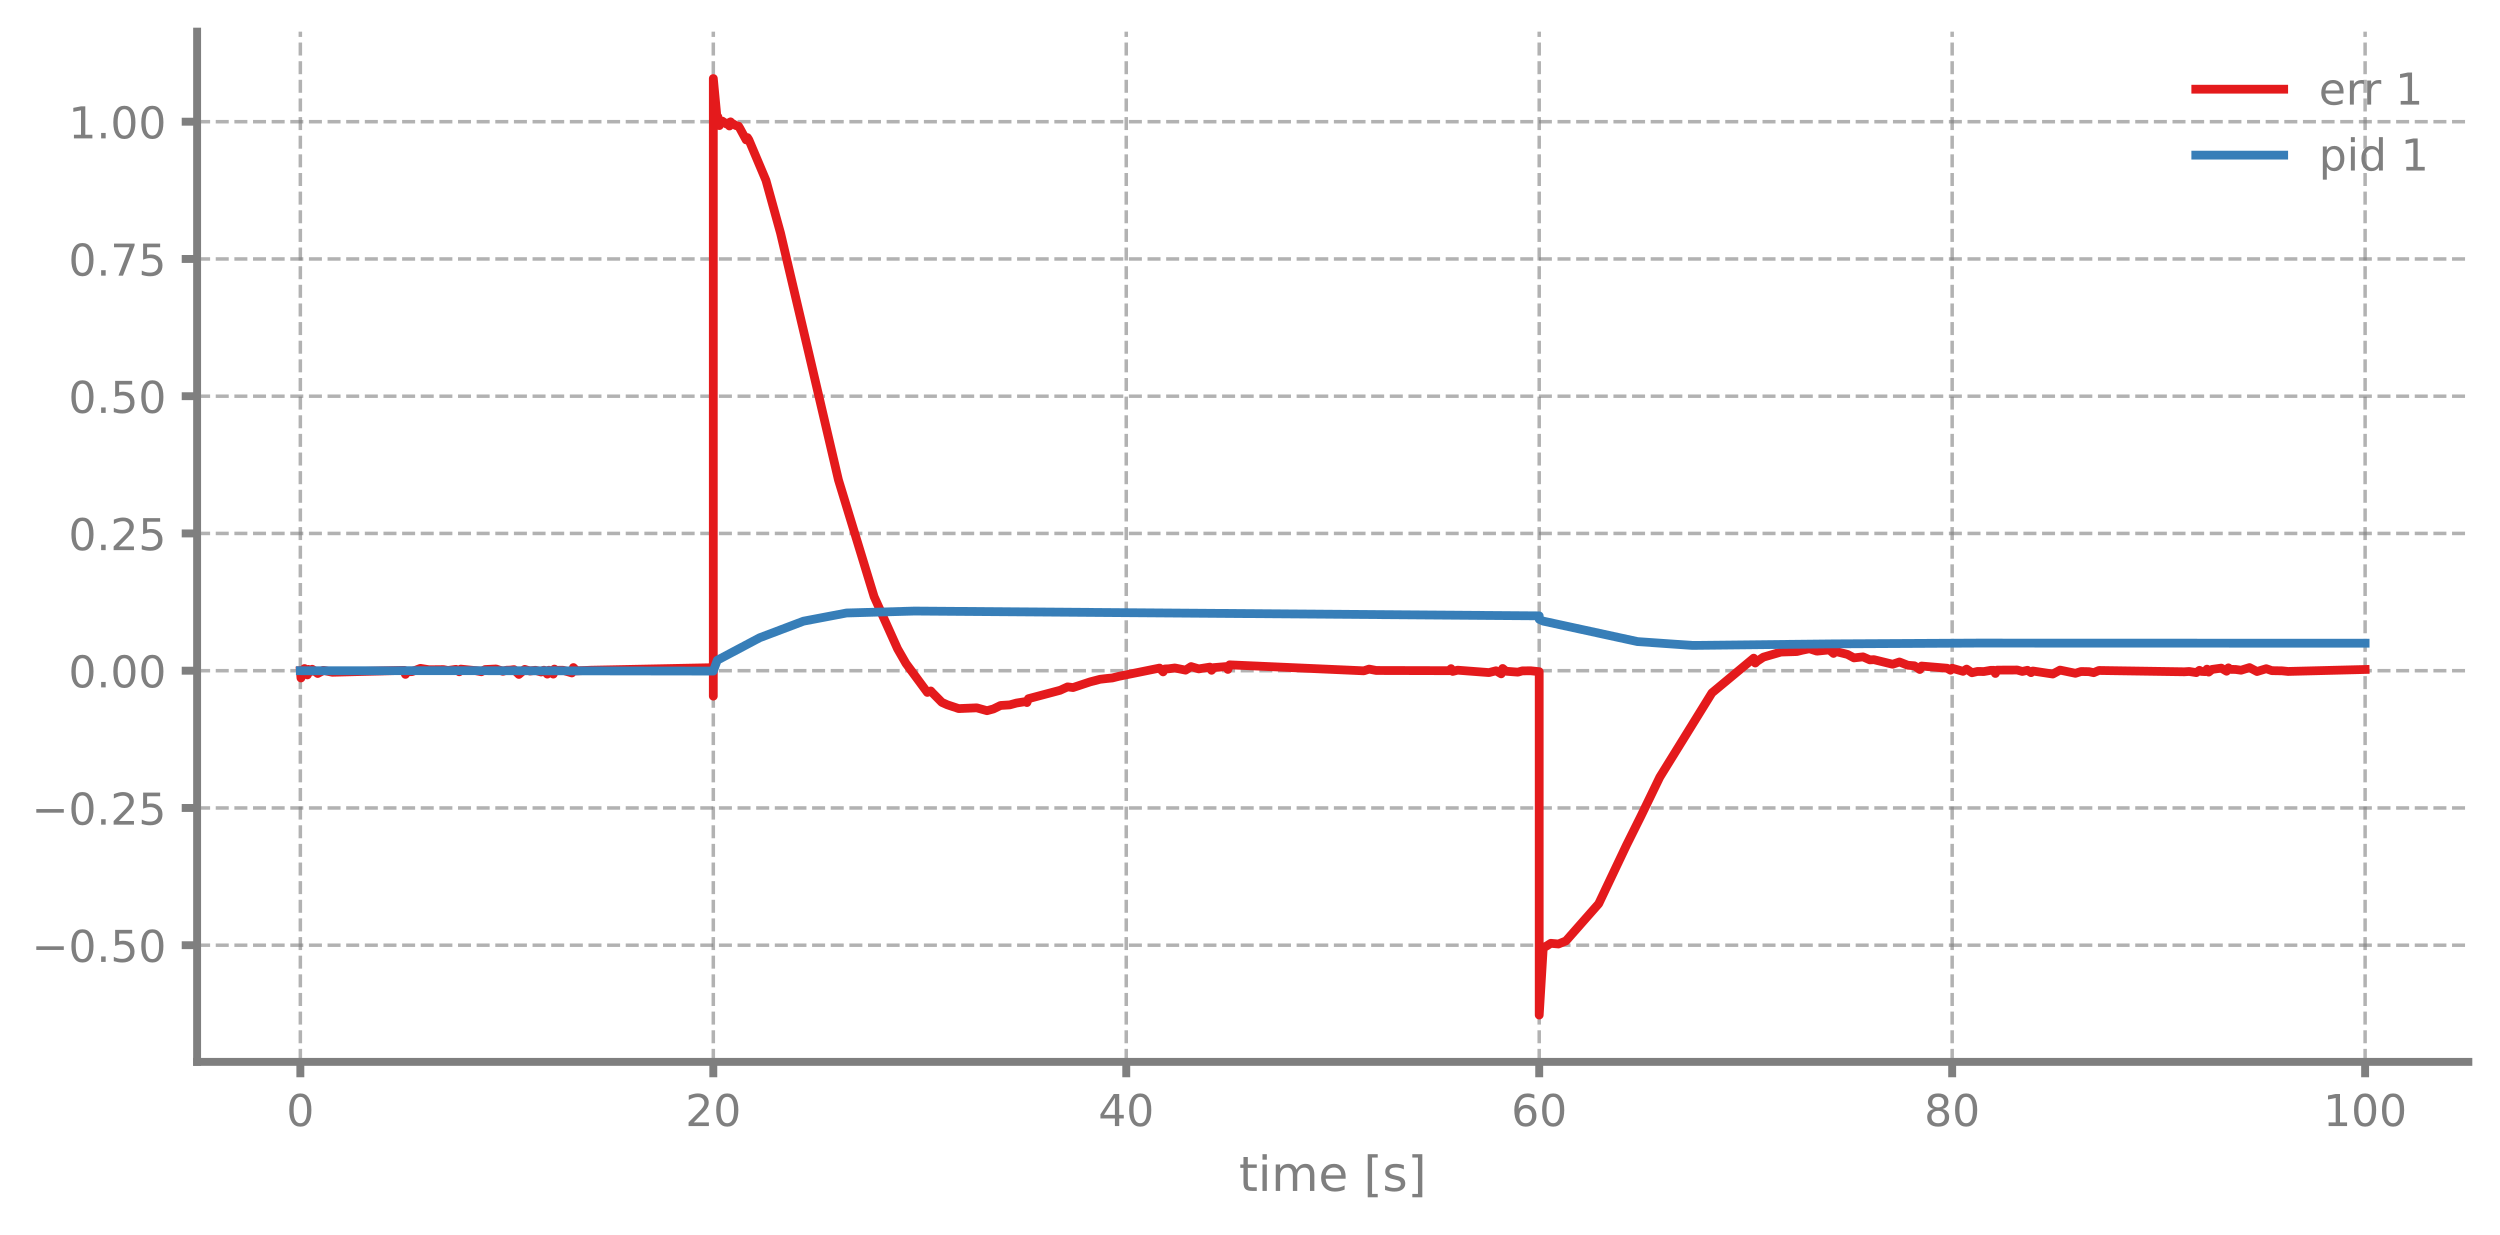
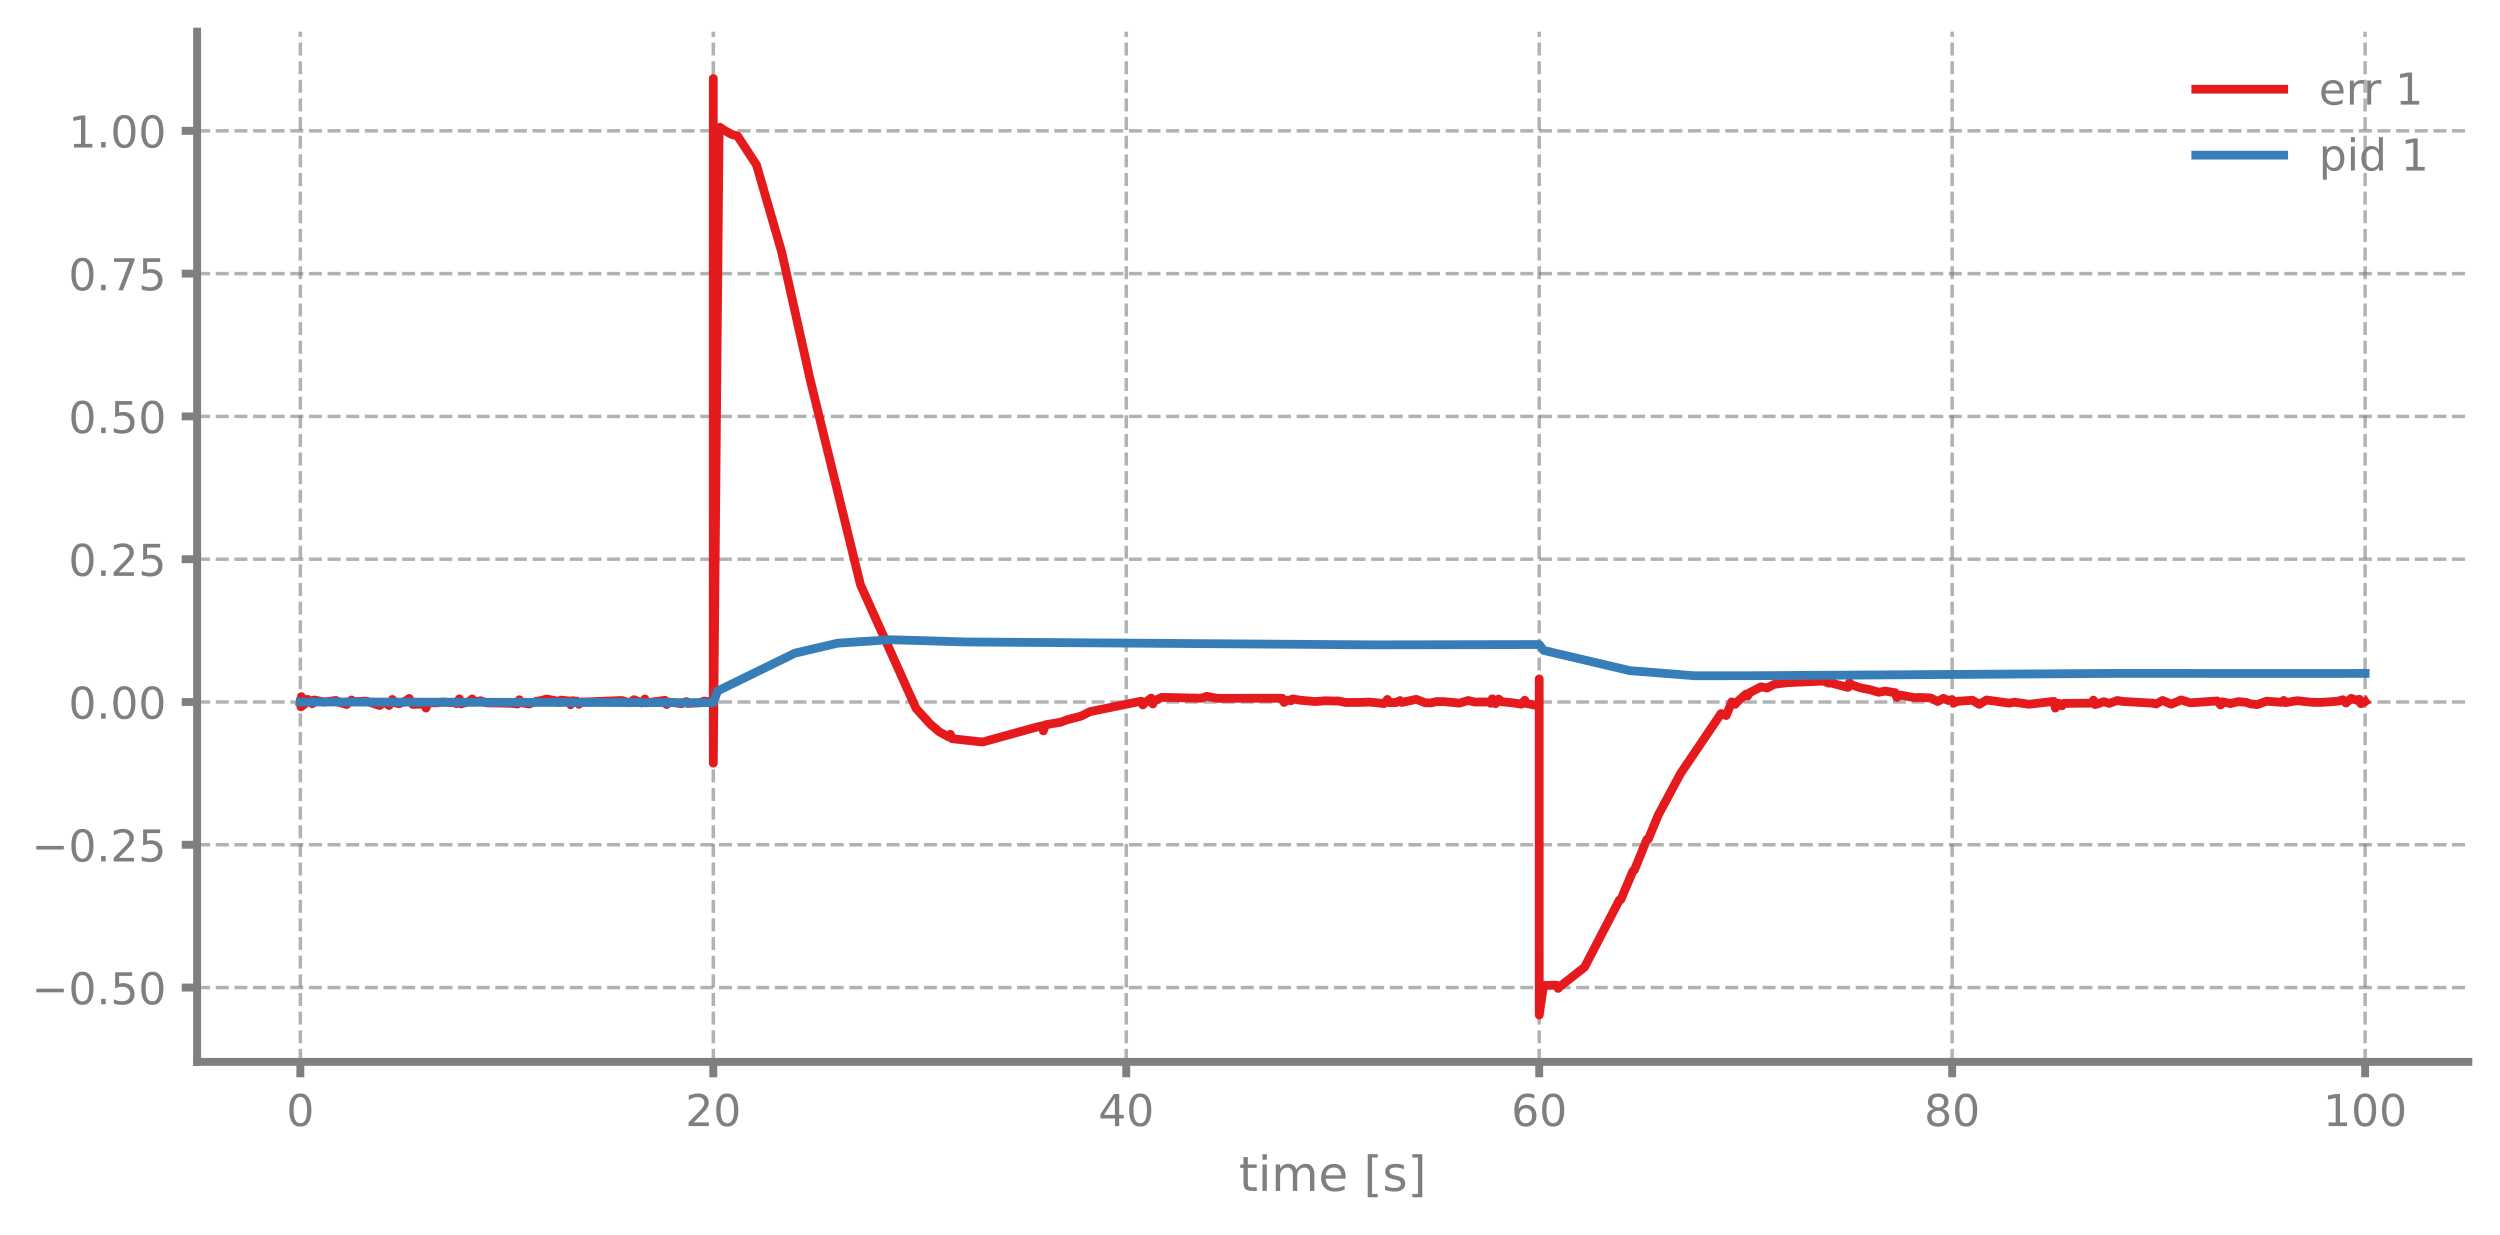
<svg xmlns="http://www.w3.org/2000/svg" xmlns:xlink="http://www.w3.org/1999/xlink" width="568.8pt" height="280.8pt" viewBox="0 0 568.8 280.8" version="1.1">
  <defs>
    <style type="text/css">*{stroke-linejoin: round; stroke-linecap: butt}</style>
  </defs>
  <g id="figure_1">
    <g id="patch_1">
      <path d="M 0 280.8  L 568.8 280.8  L 568.8 0  L 0 0  L 0 280.8  z " style="fill: none" />
    </g>
    <g id="axes_1">
      <g id="patch_2">
        <path d="M 44.845 241.599  L 561.6 241.599  L 561.6 7.2  L 44.845 7.2  L 44.845 241.599  z " style="fill: none" />
      </g>
      <g id="matplotlib.axis_1">
        <g id="xtick_1">
          <g id="line2d_1">
-             <path d="M 68.334 241.599  L 68.334 7.2  " clip-path="url(#p2b470bdc9a)" style="fill: none; stroke-dasharray: 2.96,1.28; stroke-dashoffset: 0; stroke: #7f7f7f; stroke-opacity: 0.6; stroke-width: 0.8" />
+             <path d="M 68.334 241.599  L 68.334 7.2  " clip-path="url(#p229b6f6b3f)" style="fill: none; stroke-dasharray: 2.96,1.28; stroke-dashoffset: 0; stroke: #7f7f7f; stroke-opacity: 0.6; stroke-width: 0.8" />
          </g>
          <g id="line2d_2">
            <defs>
-               <path id="mdba8a50e9d" d="M 0 0  L 0 3.5  " style="stroke: #7f7f7f; stroke-width: 1.8" />
-             </defs>
-             <g>
-               <use xlink:href="#mdba8a50e9d" x="68.334" y="241.599" style="fill: #7f7f7f; stroke: #7f7f7f; stroke-width: 1.8" />
+               <path id="m06b80b118a" d="M 0 0  L 0 3.5  " style="stroke: #7f7f7f; stroke-width: 1.8" />
+             </defs>
+             <g>
+               <use xlink:href="#m06b80b118a" x="68.334" y="241.599" style="fill: #7f7f7f; stroke: #7f7f7f; stroke-width: 1.8" />
            </g>
          </g>
          <g id="text_1">
            <g style="fill: #7f7f7f" transform="translate(65.15291 256.1968) scale(0.1 -0.1)">
              <defs>
                <path id="DejaVuSans-13" d="M 2034 4250  Q 1547 4250 1301 3770  Q 1056 3291 1056 2328  Q 1056 1369 1301 889  Q 1547 409 2034 409  Q 2525 409 2770 889  Q 3016 1369 3016 2328  Q 3016 3291 2770 3770  Q 2525 4250 2034 4250  z M 2034 4750  Q 2819 4750 3233 4129  Q 3647 3509 3647 2328  Q 3647 1150 3233 529  Q 2819 -91 2034 -91  Q 1250 -91 836 529  Q 422 1150 422 2328  Q 422 3509 836 4129  Q 1250 4750 2034 4750  z " transform="scale(0.015625)" />
              </defs>
              <use xlink:href="#DejaVuSans-13" />
            </g>
          </g>
        </g>
        <g id="xtick_2">
          <g id="line2d_3">
-             <path d="M 162.29 241.599  L 162.29 7.2  " clip-path="url(#p2b470bdc9a)" style="fill: none; stroke-dasharray: 2.96,1.28; stroke-dashoffset: 0; stroke: #7f7f7f; stroke-opacity: 0.6; stroke-width: 0.8" />
+             <path d="M 162.29 241.599  L 162.29 7.2  " clip-path="url(#p229b6f6b3f)" style="fill: none; stroke-dasharray: 2.96,1.28; stroke-dashoffset: 0; stroke: #7f7f7f; stroke-opacity: 0.6; stroke-width: 0.8" />
          </g>
          <g id="line2d_4">
            <g>
-               <use xlink:href="#mdba8a50e9d" x="162.29" y="241.599" style="fill: #7f7f7f; stroke: #7f7f7f; stroke-width: 1.8" />
+               <use xlink:href="#m06b80b118a" x="162.29" y="241.599" style="fill: #7f7f7f; stroke: #7f7f7f; stroke-width: 1.8" />
            </g>
          </g>
          <g id="text_2">
            <g style="fill: #7f7f7f" transform="translate(155.9271 256.1968) scale(0.1 -0.1)">
              <defs>
                <path id="DejaVuSans-15" d="M 1228 531  L 3431 531  L 3431 0  L 469 0  L 469 531  Q 828 903 1448 1529  Q 2069 2156 2228 2338  Q 2531 2678 2651 2914  Q 2772 3150 2772 3378  Q 2772 3750 2511 3984  Q 2250 4219 1831 4219  Q 1534 4219 1204 4116  Q 875 4013 500 3803  L 500 4441  Q 881 4594 1212 4672  Q 1544 4750 1819 4750  Q 2544 4750 2975 4387  Q 3406 4025 3406 3419  Q 3406 3131 3298 2873  Q 3191 2616 2906 2266  Q 2828 2175 2409 1742  Q 1991 1309 1228 531  z " transform="scale(0.015625)" />
              </defs>
              <use xlink:href="#DejaVuSans-15" />
              <use xlink:href="#DejaVuSans-13" transform="translate(63.625 0)" />
            </g>
          </g>
        </g>
        <g id="xtick_3">
          <g id="line2d_5">
-             <path d="M 256.245 241.599  L 256.245 7.2  " clip-path="url(#p2b470bdc9a)" style="fill: none; stroke-dasharray: 2.96,1.28; stroke-dashoffset: 0; stroke: #7f7f7f; stroke-opacity: 0.6; stroke-width: 0.8" />
+             <path d="M 256.245 241.599  L 256.245 7.2  " clip-path="url(#p229b6f6b3f)" style="fill: none; stroke-dasharray: 2.96,1.28; stroke-dashoffset: 0; stroke: #7f7f7f; stroke-opacity: 0.6; stroke-width: 0.8" />
          </g>
          <g id="line2d_6">
            <g>
-               <use xlink:href="#mdba8a50e9d" x="256.245" y="241.599" style="fill: #7f7f7f; stroke: #7f7f7f; stroke-width: 1.8" />
+               <use xlink:href="#m06b80b118a" x="256.245" y="241.599" style="fill: #7f7f7f; stroke: #7f7f7f; stroke-width: 1.8" />
            </g>
          </g>
          <g id="text_3">
            <g style="fill: #7f7f7f" transform="translate(249.8825 256.1968) scale(0.1 -0.1)">
              <defs>
                <path id="DejaVuSans-17" d="M 2419 4116  L 825 1625  L 2419 1625  L 2419 4116  z M 2253 4666  L 3047 4666  L 3047 1625  L 3713 1625  L 3713 1100  L 3047 1100  L 3047 0  L 2419 0  L 2419 1100  L 313 1100  L 313 1709  L 2253 4666  z " transform="scale(0.015625)" />
              </defs>
              <use xlink:href="#DejaVuSans-17" />
              <use xlink:href="#DejaVuSans-13" transform="translate(63.625 0)" />
            </g>
          </g>
        </g>
        <g id="xtick_4">
          <g id="line2d_7">
-             <path d="M 350.2 241.599  L 350.2 7.2  " clip-path="url(#p2b470bdc9a)" style="fill: none; stroke-dasharray: 2.96,1.28; stroke-dashoffset: 0; stroke: #7f7f7f; stroke-opacity: 0.6; stroke-width: 0.8" />
+             <path d="M 350.2 241.599  L 350.2 7.2  " clip-path="url(#p229b6f6b3f)" style="fill: none; stroke-dasharray: 2.96,1.28; stroke-dashoffset: 0; stroke: #7f7f7f; stroke-opacity: 0.6; stroke-width: 0.8" />
          </g>
          <g id="line2d_8">
            <g>
-               <use xlink:href="#mdba8a50e9d" x="350.2" y="241.599" style="fill: #7f7f7f; stroke: #7f7f7f; stroke-width: 1.8" />
+               <use xlink:href="#m06b80b118a" x="350.2" y="241.599" style="fill: #7f7f7f; stroke: #7f7f7f; stroke-width: 1.8" />
            </g>
          </g>
          <g id="text_4">
            <g style="fill: #7f7f7f" transform="translate(343.8379 256.1968) scale(0.1 -0.1)">
              <defs>
                <path id="DejaVuSans-19" d="M 2113 2584  Q 1688 2584 1439 2293  Q 1191 2003 1191 1497  Q 1191 994 1439 701  Q 1688 409 2113 409  Q 2538 409 2786 701  Q 3034 994 3034 1497  Q 3034 2003 2786 2293  Q 2538 2584 2113 2584  z M 3366 4563  L 3366 3988  Q 3128 4100 2886 4159  Q 2644 4219 2406 4219  Q 1781 4219 1451 3797  Q 1122 3375 1075 2522  Q 1259 2794 1537 2939  Q 1816 3084 2150 3084  Q 2853 3084 3261 2657  Q 3669 2231 3669 1497  Q 3669 778 3244 343  Q 2819 -91 2113 -91  Q 1303 -91 875 529  Q 447 1150 447 2328  Q 447 3434 972 4092  Q 1497 4750 2381 4750  Q 2619 4750 2861 4703  Q 3103 4656 3366 4563  z " transform="scale(0.015625)" />
              </defs>
              <use xlink:href="#DejaVuSans-19" />
              <use xlink:href="#DejaVuSans-13" transform="translate(63.625 0)" />
            </g>
          </g>
        </g>
        <g id="xtick_5">
          <g id="line2d_9">
-             <path d="M 444.156 241.599  L 444.156 7.2  " clip-path="url(#p2b470bdc9a)" style="fill: none; stroke-dasharray: 2.96,1.28; stroke-dashoffset: 0; stroke: #7f7f7f; stroke-opacity: 0.6; stroke-width: 0.8" />
+             <path d="M 444.156 241.599  L 444.156 7.2  " clip-path="url(#p229b6f6b3f)" style="fill: none; stroke-dasharray: 2.96,1.28; stroke-dashoffset: 0; stroke: #7f7f7f; stroke-opacity: 0.6; stroke-width: 0.8" />
          </g>
          <g id="line2d_10">
            <g>
-               <use xlink:href="#mdba8a50e9d" x="444.156" y="241.599" style="fill: #7f7f7f; stroke: #7f7f7f; stroke-width: 1.8" />
+               <use xlink:href="#m06b80b118a" x="444.156" y="241.599" style="fill: #7f7f7f; stroke: #7f7f7f; stroke-width: 1.8" />
            </g>
          </g>
          <g id="text_5">
            <g style="fill: #7f7f7f" transform="translate(437.7933 256.1968) scale(0.1 -0.1)">
              <defs>
                <path id="DejaVuSans-1b" d="M 2034 2216  Q 1584 2216 1326 1975  Q 1069 1734 1069 1313  Q 1069 891 1326 650  Q 1584 409 2034 409  Q 2484 409 2743 651  Q 3003 894 3003 1313  Q 3003 1734 2745 1975  Q 2488 2216 2034 2216  z M 1403 2484  Q 997 2584 770 2862  Q 544 3141 544 3541  Q 544 4100 942 4425  Q 1341 4750 2034 4750  Q 2731 4750 3128 4425  Q 3525 4100 3525 3541  Q 3525 3141 3298 2862  Q 3072 2584 2669 2484  Q 3125 2378 3379 2068  Q 3634 1759 3634 1313  Q 3634 634 3220 271  Q 2806 -91 2034 -91  Q 1263 -91 848 271  Q 434 634 434 1313  Q 434 1759 690 2068  Q 947 2378 1403 2484  z M 1172 3481  Q 1172 3119 1398 2916  Q 1625 2713 2034 2713  Q 2441 2713 2670 2916  Q 2900 3119 2900 3481  Q 2900 3844 2670 4047  Q 2441 4250 2034 4250  Q 1625 4250 1398 4047  Q 1172 3844 1172 3481  z " transform="scale(0.015625)" />
              </defs>
              <use xlink:href="#DejaVuSans-1b" />
              <use xlink:href="#DejaVuSans-13" transform="translate(63.625 0)" />
            </g>
          </g>
        </g>
        <g id="xtick_6">
          <g id="line2d_11">
-             <path d="M 538.111 241.599  L 538.111 7.2  " clip-path="url(#p2b470bdc9a)" style="fill: none; stroke-dasharray: 2.96,1.28; stroke-dashoffset: 0; stroke: #7f7f7f; stroke-opacity: 0.6; stroke-width: 0.8" />
+             <path d="M 538.111 241.599  L 538.111 7.2  " clip-path="url(#p229b6f6b3f)" style="fill: none; stroke-dasharray: 2.96,1.28; stroke-dashoffset: 0; stroke: #7f7f7f; stroke-opacity: 0.6; stroke-width: 0.8" />
          </g>
          <g id="line2d_12">
            <g>
-               <use xlink:href="#mdba8a50e9d" x="538.111" y="241.599" style="fill: #7f7f7f; stroke: #7f7f7f; stroke-width: 1.8" />
+               <use xlink:href="#m06b80b118a" x="538.111" y="241.599" style="fill: #7f7f7f; stroke: #7f7f7f; stroke-width: 1.8" />
            </g>
          </g>
          <g id="text_6">
            <g style="fill: #7f7f7f" transform="translate(528.5674 256.1968) scale(0.1 -0.1)">
              <defs>
                <path id="DejaVuSans-14" d="M 794 531  L 1825 531  L 1825 4091  L 703 3866  L 703 4441  L 1819 4666  L 2450 4666  L 2450 531  L 3481 531  L 3481 0  L 794 0  L 794 531  z " transform="scale(0.015625)" />
              </defs>
              <use xlink:href="#DejaVuSans-14" />
              <use xlink:href="#DejaVuSans-13" transform="translate(63.625 0)" />
              <use xlink:href="#DejaVuSans-13" transform="translate(127.25 0)" />
            </g>
          </g>
        </g>
        <g id="text_7">
          <g style="fill: #7f7f7f" transform="translate(281.8921 270.9574) scale(0.11 -0.11)">
            <defs>
              <path id="DejaVuSans-57" d="M 1172 4494  L 1172 3500  L 2356 3500  L 2356 3053  L 1172 3053  L 1172 1153  Q 1172 725 1289 603  Q 1406 481 1766 481  L 2356 481  L 2356 0  L 1766 0  Q 1100 0 847 248  Q 594 497 594 1153  L 594 3053  L 172 3053  L 172 3500  L 594 3500  L 594 4494  L 1172 4494  z " transform="scale(0.015625)" />
              <path id="DejaVuSans-4c" d="M 603 3500  L 1178 3500  L 1178 0  L 603 0  L 603 3500  z M 603 4863  L 1178 4863  L 1178 4134  L 603 4134  L 603 4863  z " transform="scale(0.015625)" />
              <path id="DejaVuSans-50" d="M 3328 2828  Q 3544 3216 3844 3400  Q 4144 3584 4550 3584  Q 5097 3584 5394 3201  Q 5691 2819 5691 2113  L 5691 0  L 5113 0  L 5113 2094  Q 5113 2597 4934 2840  Q 4756 3084 4391 3084  Q 3944 3084 3684 2787  Q 3425 2491 3425 1978  L 3425 0  L 2847 0  L 2847 2094  Q 2847 2600 2669 2842  Q 2491 3084 2119 3084  Q 1678 3084 1418 2786  Q 1159 2488 1159 1978  L 1159 0  L 581 0  L 581 3500  L 1159 3500  L 1159 2956  Q 1356 3278 1631 3431  Q 1906 3584 2284 3584  Q 2666 3584 2933 3390  Q 3200 3197 3328 2828  z " transform="scale(0.015625)" />
              <path id="DejaVuSans-48" d="M 3597 1894  L 3597 1613  L 953 1613  Q 991 1019 1311 708  Q 1631 397 2203 397  Q 2534 397 2845 478  Q 3156 559 3463 722  L 3463 178  Q 3153 47 2828 -22  Q 2503 -91 2169 -91  Q 1331 -91 842 396  Q 353 884 353 1716  Q 353 2575 817 3079  Q 1281 3584 2069 3584  Q 2775 3584 3186 3129  Q 3597 2675 3597 1894  z M 3022 2063  Q 3016 2534 2758 2815  Q 2500 3097 2075 3097  Q 1594 3097 1305 2825  Q 1016 2553 972 2059  L 3022 2063  z " transform="scale(0.015625)" />
              <path id="DejaVuSans-3" transform="scale(0.015625)" />
              <path id="DejaVuSans-3e" d="M 550 4863  L 1875 4863  L 1875 4416  L 1125 4416  L 1125 -397  L 1875 -397  L 1875 -844  L 550 -844  L 550 4863  z " transform="scale(0.015625)" />
              <path id="DejaVuSans-56" d="M 2834 3397  L 2834 2853  Q 2591 2978 2328 3040  Q 2066 3103 1784 3103  Q 1356 3103 1142 2972  Q 928 2841 928 2578  Q 928 2378 1081 2264  Q 1234 2150 1697 2047  L 1894 2003  Q 2506 1872 2764 1633  Q 3022 1394 3022 966  Q 3022 478 2636 193  Q 2250 -91 1575 -91  Q 1294 -91 989 -36  Q 684 19 347 128  L 347 722  Q 666 556 975 473  Q 1284 391 1588 391  Q 1994 391 2212 530  Q 2431 669 2431 922  Q 2431 1156 2273 1281  Q 2116 1406 1581 1522  L 1381 1569  Q 847 1681 609 1914  Q 372 2147 372 2553  Q 372 3047 722 3315  Q 1072 3584 1716 3584  Q 2034 3584 2315 3537  Q 2597 3491 2834 3397  z " transform="scale(0.015625)" />
              <path id="DejaVuSans-40" d="M 1947 4863  L 1947 -844  L 622 -844  L 622 -397  L 1369 -397  L 1369 4416  L 622 4416  L 622 4863  L 1947 4863  z " transform="scale(0.015625)" />
            </defs>
            <use xlink:href="#DejaVuSans-57" />
            <use xlink:href="#DejaVuSans-4c" transform="translate(39.20312 0)" />
            <use xlink:href="#DejaVuSans-50" transform="translate(66.98438 0)" />
            <use xlink:href="#DejaVuSans-48" transform="translate(164.3906 0)" />
            <use xlink:href="#DejaVuSans-3" transform="translate(225.9219 0)" />
            <use xlink:href="#DejaVuSans-3e" transform="translate(257.7031 0)" />
            <use xlink:href="#DejaVuSans-56" transform="translate(296.7188 0)" />
            <use xlink:href="#DejaVuSans-40" transform="translate(348.8125 0)" />
          </g>
        </g>
      </g>
      <g id="matplotlib.axis_2">
        <g id="ytick_1">
          <g id="line2d_13">
-             <path d="M 44.845 215.053  L 561.6 215.053  " clip-path="url(#p2b470bdc9a)" style="fill: none; stroke-dasharray: 2.96,1.28; stroke-dashoffset: 0; stroke: #7f7f7f; stroke-opacity: 0.6; stroke-width: 0.8" />
+             <path d="M 44.845 224.694  L 561.6 224.694  " clip-path="url(#p229b6f6b3f)" style="fill: none; stroke-dasharray: 2.96,1.28; stroke-dashoffset: 0; stroke: #7f7f7f; stroke-opacity: 0.6; stroke-width: 0.8" />
          </g>
          <g id="line2d_14">
            <defs>
-               <path id="m2250edbc25" d="M 0 0  L -3.5 0  " style="stroke: #7f7f7f; stroke-width: 1.8" />
-             </defs>
-             <g>
-               <use xlink:href="#m2250edbc25" x="44.845" y="215.053" style="fill: #7f7f7f; stroke: #7f7f7f; stroke-width: 1.8" />
+               <path id="mb0e044e4a7" d="M 0 0  L -3.5 0  " style="stroke: #7f7f7f; stroke-width: 1.8" />
+             </defs>
+             <g>
+               <use xlink:href="#mb0e044e4a7" x="44.845" y="224.694" style="fill: #7f7f7f; stroke: #7f7f7f; stroke-width: 1.8" />
            </g>
          </g>
          <g id="text_8">
-             <g style="fill: #7f7f7f" transform="translate(7.2 218.8516) scale(0.1 -0.1)">
+             <g style="fill: #7f7f7f" transform="translate(7.2 228.4933) scale(0.1 -0.1)">
              <defs>
                <path id="DejaVuSans-c9c" d="M 678 2272  L 4684 2272  L 4684 1741  L 678 1741  L 678 2272  z " transform="scale(0.015625)" />
                <path id="DejaVuSans-11" d="M 684 794  L 1344 794  L 1344 0  L 684 0  L 684 794  z " transform="scale(0.015625)" />
                <path id="DejaVuSans-18" d="M 691 4666  L 3169 4666  L 3169 4134  L 1269 4134  L 1269 2991  Q 1406 3038 1543 3061  Q 1681 3084 1819 3084  Q 2600 3084 3056 2656  Q 3513 2228 3513 1497  Q 3513 744 3044 326  Q 2575 -91 1722 -91  Q 1428 -91 1123 -41  Q 819 9 494 109  L 494 744  Q 775 591 1075 516  Q 1375 441 1709 441  Q 2250 441 2565 725  Q 2881 1009 2881 1497  Q 2881 1984 2565 2268  Q 2250 2553 1709 2553  Q 1456 2553 1204 2497  Q 953 2441 691 2322  L 691 4666  z " transform="scale(0.015625)" />
              </defs>
              <use xlink:href="#DejaVuSans-c9c" />
              <use xlink:href="#DejaVuSans-13" transform="translate(83.79688 0)" />
              <use xlink:href="#DejaVuSans-11" transform="translate(147.4219 0)" />
              <use xlink:href="#DejaVuSans-18" transform="translate(179.2031 0)" />
              <use xlink:href="#DejaVuSans-13" transform="translate(242.8281 0)" />
            </g>
          </g>
        </g>
        <g id="ytick_2">
          <g id="line2d_15">
-             <path d="M 44.845 183.825  L 561.6 183.825  " clip-path="url(#p2b470bdc9a)" style="fill: none; stroke-dasharray: 2.96,1.28; stroke-dashoffset: 0; stroke: #7f7f7f; stroke-opacity: 0.6; stroke-width: 0.8" />
+             <path d="M 44.845 192.206  L 561.6 192.206  " clip-path="url(#p229b6f6b3f)" style="fill: none; stroke-dasharray: 2.96,1.28; stroke-dashoffset: 0; stroke: #7f7f7f; stroke-opacity: 0.6; stroke-width: 0.8" />
          </g>
          <g id="line2d_16">
            <g>
-               <use xlink:href="#m2250edbc25" x="44.845" y="183.825" style="fill: #7f7f7f; stroke: #7f7f7f; stroke-width: 1.8" />
+               <use xlink:href="#mb0e044e4a7" x="44.845" y="192.206" style="fill: #7f7f7f; stroke: #7f7f7f; stroke-width: 1.8" />
            </g>
          </g>
          <g id="text_9">
-             <g style="fill: #7f7f7f" transform="translate(7.2 187.624) scale(0.1 -0.1)">
+             <g style="fill: #7f7f7f" transform="translate(7.2 196.0049) scale(0.1 -0.1)">
              <use xlink:href="#DejaVuSans-c9c" />
              <use xlink:href="#DejaVuSans-13" transform="translate(83.79688 0)" />
              <use xlink:href="#DejaVuSans-11" transform="translate(147.4219 0)" />
              <use xlink:href="#DejaVuSans-15" transform="translate(179.2031 0)" />
              <use xlink:href="#DejaVuSans-18" transform="translate(242.8281 0)" />
            </g>
          </g>
        </g>
        <g id="ytick_3">
          <g id="line2d_17">
-             <path d="M 44.845 152.598  L 561.6 152.598  " clip-path="url(#p2b470bdc9a)" style="fill: none; stroke-dasharray: 2.96,1.28; stroke-dashoffset: 0; stroke: #7f7f7f; stroke-opacity: 0.6; stroke-width: 0.8" />
+             <path d="M 44.845 159.718  L 561.6 159.718  " clip-path="url(#p229b6f6b3f)" style="fill: none; stroke-dasharray: 2.96,1.28; stroke-dashoffset: 0; stroke: #7f7f7f; stroke-opacity: 0.6; stroke-width: 0.8" />
          </g>
          <g id="line2d_18">
            <g>
-               <use xlink:href="#m2250edbc25" x="44.845" y="152.598" style="fill: #7f7f7f; stroke: #7f7f7f; stroke-width: 1.8" />
+               <use xlink:href="#mb0e044e4a7" x="44.845" y="159.718" style="fill: #7f7f7f; stroke: #7f7f7f; stroke-width: 1.8" />
            </g>
          </g>
          <g id="text_10">
-             <g style="fill: #7f7f7f" transform="translate(15.57969 156.3965) scale(0.1 -0.1)">
+             <g style="fill: #7f7f7f" transform="translate(15.57969 163.5165) scale(0.1 -0.1)">
              <use xlink:href="#DejaVuSans-13" />
              <use xlink:href="#DejaVuSans-11" transform="translate(63.625 0)" />
              <use xlink:href="#DejaVuSans-13" transform="translate(95.40625 0)" />
              <use xlink:href="#DejaVuSans-13" transform="translate(159.0312 0)" />
            </g>
          </g>
        </g>
        <g id="ytick_4">
          <g id="line2d_19">
-             <path d="M 44.845 121.37  L 561.6 121.37  " clip-path="url(#p2b470bdc9a)" style="fill: none; stroke-dasharray: 2.96,1.28; stroke-dashoffset: 0; stroke: #7f7f7f; stroke-opacity: 0.6; stroke-width: 0.8" />
+             <path d="M 44.845 127.229  L 561.6 127.229  " clip-path="url(#p229b6f6b3f)" style="fill: none; stroke-dasharray: 2.96,1.28; stroke-dashoffset: 0; stroke: #7f7f7f; stroke-opacity: 0.6; stroke-width: 0.8" />
          </g>
          <g id="line2d_20">
            <g>
-               <use xlink:href="#m2250edbc25" x="44.845" y="121.37" style="fill: #7f7f7f; stroke: #7f7f7f; stroke-width: 1.8" />
+               <use xlink:href="#mb0e044e4a7" x="44.845" y="127.229" style="fill: #7f7f7f; stroke: #7f7f7f; stroke-width: 1.8" />
            </g>
          </g>
          <g id="text_11">
-             <g style="fill: #7f7f7f" transform="translate(15.57969 125.1689) scale(0.1 -0.1)">
+             <g style="fill: #7f7f7f" transform="translate(15.57969 131.0281) scale(0.1 -0.1)">
              <use xlink:href="#DejaVuSans-13" />
              <use xlink:href="#DejaVuSans-11" transform="translate(63.625 0)" />
              <use xlink:href="#DejaVuSans-15" transform="translate(95.40625 0)" />
              <use xlink:href="#DejaVuSans-18" transform="translate(159.0312 0)" />
            </g>
          </g>
        </g>
        <g id="ytick_5">
          <g id="line2d_21">
-             <path d="M 44.845 90.142  L 561.6 90.142  " clip-path="url(#p2b470bdc9a)" style="fill: none; stroke-dasharray: 2.96,1.28; stroke-dashoffset: 0; stroke: #7f7f7f; stroke-opacity: 0.6; stroke-width: 0.8" />
+             <path d="M 44.845 94.741  L 561.6 94.741  " clip-path="url(#p229b6f6b3f)" style="fill: none; stroke-dasharray: 2.96,1.28; stroke-dashoffset: 0; stroke: #7f7f7f; stroke-opacity: 0.6; stroke-width: 0.8" />
          </g>
          <g id="line2d_22">
            <g>
-               <use xlink:href="#m2250edbc25" x="44.845" y="90.142" style="fill: #7f7f7f; stroke: #7f7f7f; stroke-width: 1.8" />
+               <use xlink:href="#mb0e044e4a7" x="44.845" y="94.741" style="fill: #7f7f7f; stroke: #7f7f7f; stroke-width: 1.8" />
            </g>
          </g>
          <g id="text_12">
-             <g style="fill: #7f7f7f" transform="translate(15.57969 93.94131) scale(0.1 -0.1)">
+             <g style="fill: #7f7f7f" transform="translate(15.57969 98.53971) scale(0.1 -0.1)">
              <use xlink:href="#DejaVuSans-13" />
              <use xlink:href="#DejaVuSans-11" transform="translate(63.625 0)" />
              <use xlink:href="#DejaVuSans-18" transform="translate(95.40625 0)" />
              <use xlink:href="#DejaVuSans-13" transform="translate(159.0312 0)" />
            </g>
          </g>
        </g>
        <g id="ytick_6">
          <g id="line2d_23">
-             <path d="M 44.845 58.915  L 561.6 58.915  " clip-path="url(#p2b470bdc9a)" style="fill: none; stroke-dasharray: 2.96,1.28; stroke-dashoffset: 0; stroke: #7f7f7f; stroke-opacity: 0.6; stroke-width: 0.8" />
+             <path d="M 44.845 62.252  L 561.6 62.252  " clip-path="url(#p229b6f6b3f)" style="fill: none; stroke-dasharray: 2.96,1.28; stroke-dashoffset: 0; stroke: #7f7f7f; stroke-opacity: 0.6; stroke-width: 0.8" />
          </g>
          <g id="line2d_24">
            <g>
-               <use xlink:href="#m2250edbc25" x="44.845" y="58.915" style="fill: #7f7f7f; stroke: #7f7f7f; stroke-width: 1.8" />
+               <use xlink:href="#mb0e044e4a7" x="44.845" y="62.252" style="fill: #7f7f7f; stroke: #7f7f7f; stroke-width: 1.8" />
            </g>
          </g>
          <g id="text_13">
-             <g style="fill: #7f7f7f" transform="translate(15.57969 62.71373) scale(0.1 -0.1)">
+             <g style="fill: #7f7f7f" transform="translate(15.57969 66.05131) scale(0.1 -0.1)">
              <defs>
                <path id="DejaVuSans-1a" d="M 525 4666  L 3525 4666  L 3525 4397  L 1831 0  L 1172 0  L 2766 4134  L 525 4134  L 525 4666  z " transform="scale(0.015625)" />
              </defs>
              <use xlink:href="#DejaVuSans-13" />
              <use xlink:href="#DejaVuSans-11" transform="translate(63.625 0)" />
              <use xlink:href="#DejaVuSans-1a" transform="translate(95.40625 0)" />
              <use xlink:href="#DejaVuSans-18" transform="translate(159.0312 0)" />
            </g>
          </g>
        </g>
        <g id="ytick_7">
          <g id="line2d_25">
-             <path d="M 44.845 27.687  L 561.6 27.687  " clip-path="url(#p2b470bdc9a)" style="fill: none; stroke-dasharray: 2.96,1.28; stroke-dashoffset: 0; stroke: #7f7f7f; stroke-opacity: 0.6; stroke-width: 0.8" />
+             <path d="M 44.845 29.764  L 561.6 29.764  " clip-path="url(#p229b6f6b3f)" style="fill: none; stroke-dasharray: 2.96,1.28; stroke-dashoffset: 0; stroke: #7f7f7f; stroke-opacity: 0.6; stroke-width: 0.8" />
          </g>
          <g id="line2d_26">
            <g>
-               <use xlink:href="#m2250edbc25" x="44.845" y="27.687" style="fill: #7f7f7f; stroke: #7f7f7f; stroke-width: 1.8" />
+               <use xlink:href="#mb0e044e4a7" x="44.845" y="29.764" style="fill: #7f7f7f; stroke: #7f7f7f; stroke-width: 1.8" />
            </g>
          </g>
          <g id="text_14">
-             <g style="fill: #7f7f7f" transform="translate(15.57969 31.48615) scale(0.1 -0.1)">
+             <g style="fill: #7f7f7f" transform="translate(15.57969 33.56291) scale(0.1 -0.1)">
              <use xlink:href="#DejaVuSans-14" />
              <use xlink:href="#DejaVuSans-11" transform="translate(63.625 0)" />
              <use xlink:href="#DejaVuSans-13" transform="translate(95.40625 0)" />
              <use xlink:href="#DejaVuSans-13" transform="translate(159.0312 0)" />
            </g>
          </g>
        </g>
      </g>
      <g id="line2d_27">
-         <path d="M 68.334 152.598  L 68.473 154.251  L 69.287 152.109  L 69.942 153.55  L 70.159 152.302  L 70.746 152.774  L 71.026 152.268  L 72.29 153.232  L 73.594 152.525  L 75.622 152.954  L 91.935 152.521  L 92.245 153.434  L 92.6 152.855  L 93.749 152.806  L 95.648 152.065  L 97.606 152.384  L 100.89 152.348  L 101.911 152.552  L 103.72 152.286  L 104.484 152.845  L 104.839 152.236  L 108.25 152.591  L 109.519 152.834  L 110.385 152.331  L 112.865 152.206  L 114.427 152.736  L 115.265 152.489  L 116.099 152.466  L 116.934 152.349  L 118.053 153.445  L 119.387 152.3  L 120.579 152.672  L 121.81 152.502  L 123.118 152.899  L 123.749 152.489  L 124.524 153.372  L 124.892 152.494  L 125.612 152.99  L 125.886 153.371  L 126.136 152.234  L 126.43 152.517  L 128.067 152.492  L 130.109 153.109  L 130.463 151.885  L 131.186 152.635  L 134.429 152.49  L 162.289 151.904  L 162.29 158.387  L 162.294 17.855  L 163.194 27.418  L 163.336 26.583  L 163.669 28.572  L 164.008 27.847  L 164.329 27.551  L 165.315 28.219  L 166.212 27.727  L 165.968 28.666  L 166.458 27.982  L 167.482 28.592  L 168.038 28.705  L 168.331 29.186  L 169.763 31.829  L 170.06 31.307  L 170.385 31.823  L 174.265 41.02  L 177.588 53.038  L 184.008 80.31  L 190.762 109.19  L 198.875 135.746  L 204.218 147.625  L 206.123 150.942  L 210.987 157.539  L 211.77 157.207  L 212.151 157.629  L 214.29 159.797  L 215.509 160.347  L 218.126 161.22  L 222.232 161.047  L 224.564 161.698  L 226.012 161.303  L 227.64 160.51  L 229.744 160.374  L 231.275 159.955  L 233.204 159.647  L 233.651 159.846  L 233.989 158.966  L 241.172 157.06  L 242.903 156.277  L 244.127 156.435  L 248.032 155.137  L 250.296 154.547  L 251.869 154.367  L 253.065 154.25  L 254.525 153.884  L 263.819 151.999  L 264.631 152.864  L 265.034 152.203  L 265.912 152.162  L 267.303 151.975  L 269.744 152.471  L 271 151.662  L 272.741 152.185  L 275.271 151.78  L 275.658 152.504  L 276.054 151.905  L 279.029 151.653  L 279.368 152.307  L 279.751 151.265  L 310.296 152.625  L 311.499 152.233  L 313.129 152.549  L 329.72 152.593  L 330.138 152.133  L 330.52 152.76  L 331.636 152.481  L 338.762 153.025  L 340.371 152.616  L 341.553 153.309  L 341.891 152.092  L 342.633 152.718  L 345.344 152.928  L 346.363 152.635  L 348.293 152.62  L 350.2 152.817  L 350.201 230.945  L 351.117 215.698  L 352.849 214.622  L 354.573 214.78  L 356.285 214.078  L 363.74 205.611  L 370.071 192.266  L 373.363 185.649  L 377.638 176.815  L 389.497 157.648  L 399.003 149.745  L 399.36 150.85  L 399.77 150.46  L 401.19 149.519  L 405.207 148.354  L 408.818 148.239  L 410.022 147.943  L 411.677 147.6  L 413.376 148.152  L 416.22 147.865  L 417.161 148.663  L 417.592 148.204  L 420.34 148.89  L 421.815 149.682  L 423.874 149.449  L 425.435 150.135  L 426.346 150.084  L 430.618 151.128  L 432.165 150.613  L 434.062 151.358  L 435.57 151.481  L 436.791 152.322  L 437.197 151.54  L 443.008 152.036  L 443.779 152.485  L 444.176 152.038  L 446.629 152.743  L 447.445 152.237  L 448.666 153.063  L 449.929 152.765  L 451.374 152.789  L 452.884 152.52  L 453.618 152.504  L 453.991 153.226  L 454.367 152.466  L 458.963 152.443  L 460.113 152.77  L 461.283 152.505  L 462.107 153.041  L 462.521 152.667  L 467.047 153.356  L 468.698 152.459  L 472.2 153.188  L 473.478 152.781  L 475.283 152.817  L 476.353 153.046  L 477.542 152.545  L 496.982 152.846  L 498.088 152.772  L 499.706 153.032  L 500.42 152.512  L 500.875 152.76  L 501.748 152.808  L 502.136 152.247  L 502.518 152.92  L 503.292 152.304  L 505.381 152.01  L 506.59 152.712  L 507.011 151.952  L 507.409 152.293  L 508.657 152.316  L 509.881 152.489  L 511.805 151.887  L 513.516 152.787  L 515.618 152.142  L 516.895 152.588  L 519.242 152.628  L 520.578 152.77  L 538.111 152.318  L 538.111 152.318  " clip-path="url(#p2b470bdc9a)" style="fill: none; stroke: #e41a1c; stroke-width: 2; stroke-linecap: square" />
+         <path d="M 68.334 159.718  L 68.584 158.501  L 68.463 160.817  L 69.282 160.229  L 69.944 159.122  L 70.321 159.281  L 71.061 160.115  L 71.465 159.249  L 73.798 159.724  L 76.444 159.362  L 77.248 159.834  L 78.884 160.286  L 79.976 159.256  L 80.382 159.666  L 83.298 159.507  L 86.34 160.52  L 87.446 159.788  L 88.522 160.519  L 89.281 159.139  L 89.635 159.835  L 90.796 160.123  L 92.388 159.41  L 93.117 158.915  L 93.902 160.276  L 96.561 160.152  L 96.931 161.099  L 97.281 159.931  L 99.527 159.915  L 100.601 159.725  L 103.546 159.9  L 103.855 160.102  L 104.152 159.572  L 104.522 159.008  L 104.908 160.148  L 106.692 159.629  L 107.432 159.017  L 107.798 159.718  L 109.391 159.433  L 110.615 159.905  L 116.167 160.009  L 117.772 160.178  L 118.165 159.208  L 118.537 159.889  L 120.373 160.174  L 122.003 159.572  L 122.903 159.427  L 124.397 159.045  L 126.812 159.526  L 127.214 159.826  L 127.611 159.293  L 129.45 159.492  L 129.816 160.33  L 130.187 159.428  L 131.309 159.536  L 131.696 160.24  L 132.456 159.698  L 133.632 159.697  L 141.481 159.377  L 143.217 159.904  L 144.251 159.193  L 145.969 159.945  L 146.722 159.022  L 147.029 159.907  L 151.296 159.335  L 151.653 160.28  L 152.386 159.743  L 155.068 160.114  L 156.194 159.618  L 156.464 160.046  L 159.203 159.898  L 160.214 159.502  L 162.231 159.795  L 162.276 159.591  L 162.29 17.855  L 162.289 173.637  L 163.598 30.738  L 163.791 28.948  L 164.615 29.537  L 166.409 30.567  L 167.798 30.933  L 172.122 37.531  L 177.837 57.291  L 183.407 82.204  L 184.203 85.876  L 195.777 133.048  L 208.429 161.197  L 211.684 164.773  L 213.697 166.49  L 215.861 167.683  L 216.228 167.066  L 216.593 168.062  L 223.536 168.835  L 235.441 165.541  L 237.01 165.163  L 237.389 166.295  L 237.857 164.909  L 241.338 164.311  L 242.74 163.779  L 245.974 162.932  L 248.01 161.905  L 259.629 159.54  L 260.015 160.381  L 260.415 159.973  L 261.934 158.826  L 262.295 160.172  L 262.645 159.482  L 264.32 158.665  L 273.308 158.864  L 274.566 158.427  L 276.929 158.881  L 291.741 158.868  L 292.152 159.814  L 292.985 159.305  L 293.749 159.419  L 294.078 159.018  L 295.935 159.327  L 299.272 159.62  L 301.443 159.439  L 303.583 159.494  L 304.432 159.475  L 306.148 159.821  L 309.567 159.814  L 311.584 159.73  L 314.913 160.073  L 315.662 159.132  L 316.062 159.856  L 317.699 159.837  L 318.525 159.389  L 318.95 159.814  L 322.202 159.11  L 324.3 159.908  L 325.586 159.929  L 326.749 159.628  L 328.562 159.636  L 332.055 159.978  L 334.037 159.381  L 335.529 159.73  L 338.79 159.715  L 339.149 160.018  L 339.513 158.993  L 339.88 159.21  L 340.238 160.105  L 340.6 159.807  L 340.963 159.046  L 341.747 159.677  L 343.879 159.872  L 346.169 160.207  L 346.915 159.317  L 347.328 160.063  L 350.176 160.592  L 350.2 162.198  L 350.2 154.461  L 350.205 230.945  L 351.19 224.21  L 354.154 224.152  L 354.507 224.883  L 354.906 224.468  L 360.521 220.05  L 368.444 204.768  L 368.774 204.687  L 371.53 198.158  L 371.865 197.93  L 374.677 191.012  L 375.024 190.925  L 377.291 185.435  L 382.372 175.965  L 391.575 162.356  L 392.744 162.799  L 394.012 159.698  L 394.384 159.85  L 394.774 160.248  L 395.139 159.808  L 397.229 157.93  L 397.622 158.353  L 398.014 157.637  L 400.661 156.263  L 402.062 156.534  L 403.633 155.715  L 406.562 155.325  L 414.852 154.957  L 416.128 155.447  L 416.609 154.813  L 417.063 155.52  L 420.436 156.397  L 420.793 155.31  L 421.185 155.785  L 423.43 156.534  L 425.422 156.903  L 427.454 157.509  L 428.9 157.235  L 431.17 157.611  L 431.567 158.671  L 432.384 158.136  L 435.549 158.733  L 436.775 158.683  L 439.265 158.806  L 440.856 159.603  L 442.159 158.889  L 443.27 159.37  L 444.139 159.195  L 444.504 159.991  L 445.263 159.577  L 448.767 159.321  L 450.308 160.258  L 451.969 159.261  L 457.197 159.982  L 458.317 159.761  L 461.639 160.236  L 467.283 159.571  L 467.628 161.1  L 468.4 160.013  L 469.15 160.577  L 469.497 160.042  L 475.923 159.982  L 476.297 159.287  L 476.675 160.307  L 477.438 160.086  L 478.633 159.652  L 479.898 160.031  L 481.759 159.37  L 482.992 159.603  L 484.2 159.653  L 489.74 159.98  L 490.563 160.17  L 492.027 159.375  L 493.992 160.215  L 496.284 159.248  L 498.327 159.909  L 504.451 159.479  L 505.239 160.399  L 505.664 159.676  L 507.466 160.082  L 509.282 159.626  L 511.104 159.815  L 512.015 160.131  L 513.538 160.321  L 515.672 159.53  L 519.171 159.801  L 519.582 159.367  L 519.998 159.861  L 522.682 159.419  L 524.652 159.651  L 526.283 159.793  L 528.175 159.809  L 531.843 159.543  L 533.041 159.209  L 533.751 159.953  L 534.939 158.885  L 536.388 159.392  L 536.776 159.092  L 537.162 160.102  L 537.89 159.77  L 538.111 159.624  L 538.111 159.624  " clip-path="url(#p229b6f6b3f)" style="fill: none; stroke: #e41a1c; stroke-width: 2; stroke-linecap: square" />
      </g>
      <g id="line2d_28">
-         <path d="M 68.334 152.598  L 71.631 152.612  L 103.01 152.586  L 162.29 152.683  L 163.194 150.215  L 172.824 145.107  L 182.802 141.331  L 192.601 139.467  L 208.073 139.027  L 349.943 140.116  L 350.2 140.119  L 350.201 140.895  L 351.117 141.319  L 372.561 145.974  L 385.057 146.848  L 417.161 146.493  L 449.929 146.315  L 538.111 146.345  L 538.111 146.345  " clip-path="url(#p2b470bdc9a)" style="fill: none; stroke: #377eb8; stroke-width: 2; stroke-linecap: square" />
+         <path d="M 68.334 159.718  L 73.798 159.715  L 162.29 159.878  L 163.282 157.201  L 180.867 148.601  L 190.603 146.331  L 202.454 145.546  L 219.508 146.056  L 312.978 146.719  L 350.2 146.642  L 351.19 147.974  L 370.799 152.581  L 385.406 153.739  L 398.873 153.735  L 481.759 153.208  L 522.326 153.233  L 538.111 153.215  L 538.111 153.215  " clip-path="url(#p229b6f6b3f)" style="fill: none; stroke: #377eb8; stroke-width: 2; stroke-linecap: square" />
      </g>
      <g id="patch_3">
        <path d="M 44.845 241.599  L 44.845 7.2  " style="fill: none; stroke: #7f7f7f; stroke-width: 1.8; stroke-linejoin: miter; stroke-linecap: square" />
      </g>
      <g id="patch_4">
        <path d="M 44.845 241.599  L 561.6 241.599  " style="fill: none; stroke: #7f7f7f; stroke-width: 1.8; stroke-linejoin: miter; stroke-linecap: square" />
      </g>
      <g id="legend_1">
        <g id="line2d_29">
          <path d="M 499.584 20.298  L 509.584 20.298  L 519.584 20.298  " style="fill: none; stroke: #e41a1c; stroke-width: 2; stroke-linecap: square" />
        </g>
        <g id="text_15">
          <g style="fill: #7f7f7f" transform="translate(527.5844 23.79844) scale(0.1 -0.1)">
            <defs>
              <path id="DejaVuSans-55" d="M 2631 2963  Q 2534 3019 2420 3045  Q 2306 3072 2169 3072  Q 1681 3072 1420 2755  Q 1159 2438 1159 1844  L 1159 0  L 581 0  L 581 3500  L 1159 3500  L 1159 2956  Q 1341 3275 1631 3429  Q 1922 3584 2338 3584  Q 2397 3584 2469 3576  Q 2541 3569 2628 3553  L 2631 2963  z " transform="scale(0.015625)" />
            </defs>
            <use xlink:href="#DejaVuSans-48" />
            <use xlink:href="#DejaVuSans-55" transform="translate(61.53125 0)" />
            <use xlink:href="#DejaVuSans-55" transform="translate(100.8906 0)" />
            <use xlink:href="#DejaVuSans-3" transform="translate(142 0)" />
            <use xlink:href="#DejaVuSans-14" transform="translate(173.7812 0)" />
          </g>
        </g>
        <g id="line2d_30">
          <path d="M 499.584 35.299  L 509.584 35.299  L 519.584 35.299  " style="fill: none; stroke: #377eb8; stroke-width: 2; stroke-linecap: square" />
        </g>
        <g id="text_16">
          <g style="fill: #7f7f7f" transform="translate(527.5844 38.79922) scale(0.1 -0.1)">
            <defs>
              <path id="DejaVuSans-53" d="M 1159 525  L 1159 -1331  L 581 -1331  L 581 3500  L 1159 3500  L 1159 2969  Q 1341 3281 1617 3432  Q 1894 3584 2278 3584  Q 2916 3584 3314 3078  Q 3713 2572 3713 1747  Q 3713 922 3314 415  Q 2916 -91 2278 -91  Q 1894 -91 1617 61  Q 1341 213 1159 525  z M 3116 1747  Q 3116 2381 2855 2742  Q 2594 3103 2138 3103  Q 1681 3103 1420 2742  Q 1159 2381 1159 1747  Q 1159 1113 1420 752  Q 1681 391 2138 391  Q 2594 391 2855 752  Q 3116 1113 3116 1747  z " transform="scale(0.015625)" />
              <path id="DejaVuSans-47" d="M 2906 2969  L 2906 4863  L 3481 4863  L 3481 0  L 2906 0  L 2906 525  Q 2725 213 2448 61  Q 2172 -91 1784 -91  Q 1150 -91 751 415  Q 353 922 353 1747  Q 353 2572 751 3078  Q 1150 3584 1784 3584  Q 2172 3584 2448 3432  Q 2725 3281 2906 2969  z M 947 1747  Q 947 1113 1208 752  Q 1469 391 1925 391  Q 2381 391 2643 752  Q 2906 1113 2906 1747  Q 2906 2381 2643 2742  Q 2381 3103 1925 3103  Q 1469 3103 1208 2742  Q 947 2381 947 1747  z " transform="scale(0.015625)" />
            </defs>
            <use xlink:href="#DejaVuSans-53" />
            <use xlink:href="#DejaVuSans-4c" transform="translate(63.48438 0)" />
            <use xlink:href="#DejaVuSans-47" transform="translate(91.26562 0)" />
            <use xlink:href="#DejaVuSans-3" transform="translate(154.75 0)" />
            <use xlink:href="#DejaVuSans-14" transform="translate(186.5312 0)" />
          </g>
        </g>
      </g>
    </g>
  </g>
  <defs>
-     <clipPath id="p2b470bdc9a">
+     <clipPath id="p229b6f6b3f">
      <rect x="44.845" y="7.2" width="516.755" height="234.399" />
    </clipPath>
  </defs>
</svg>
